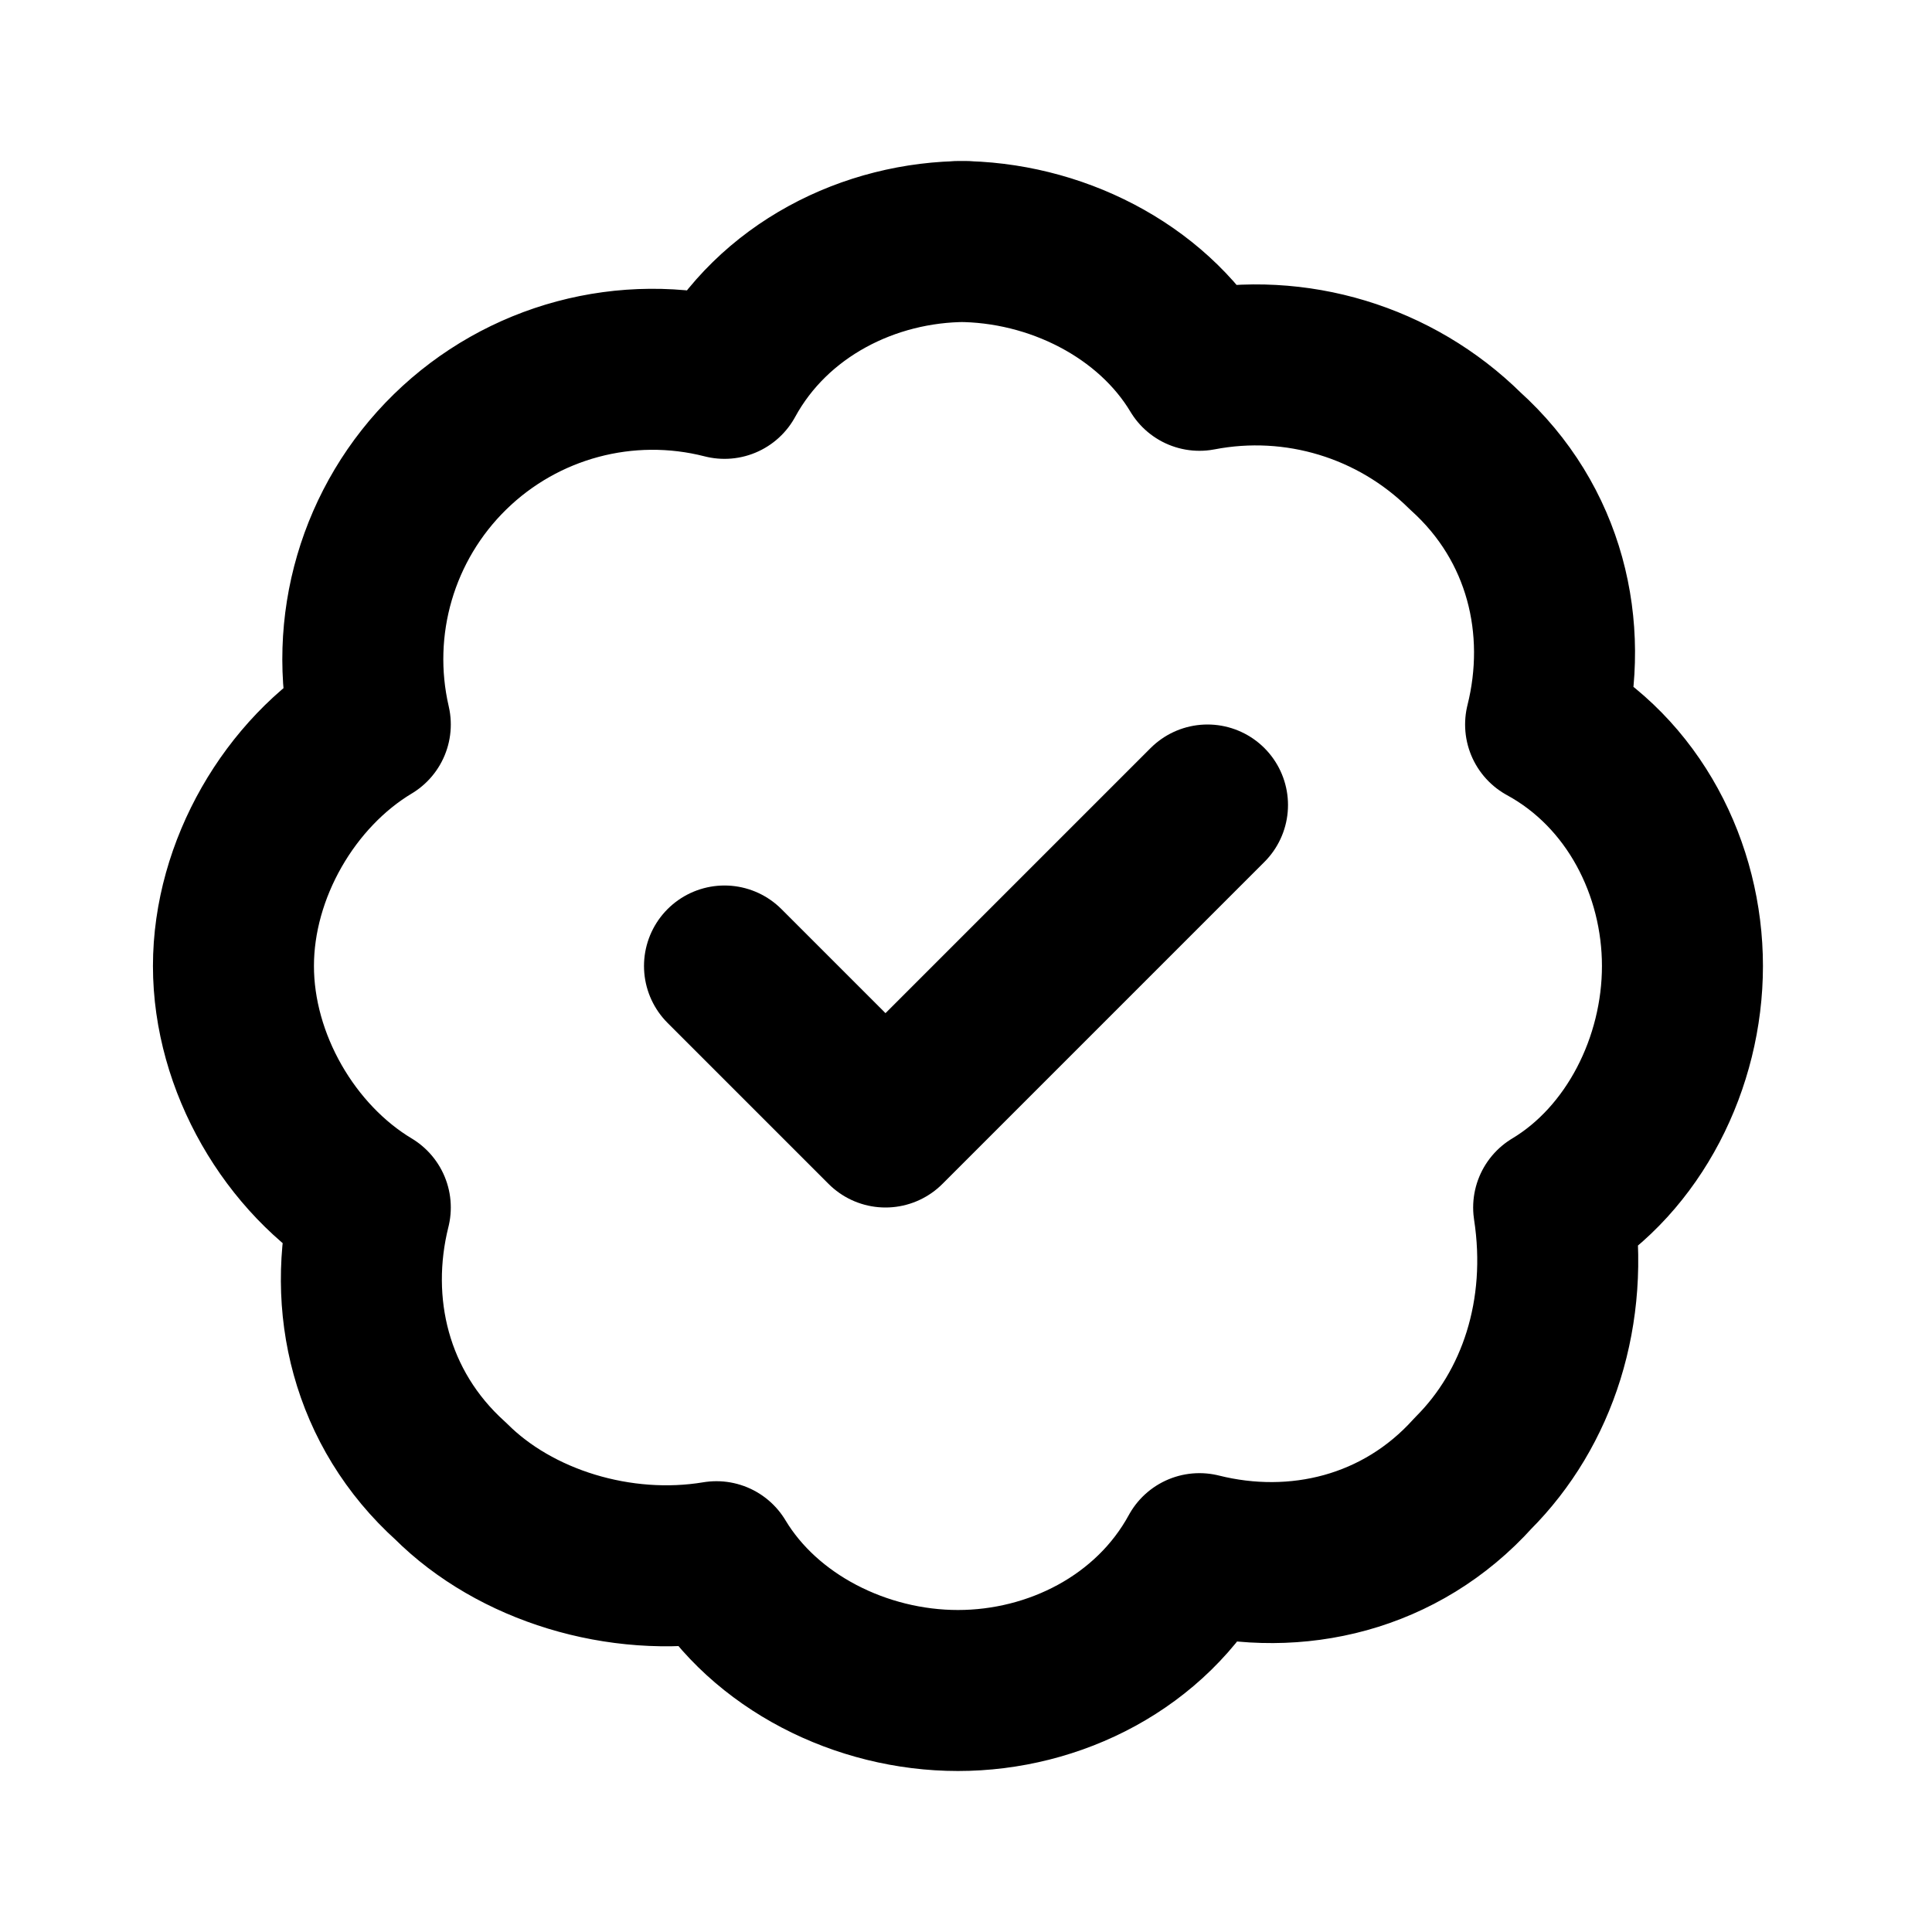
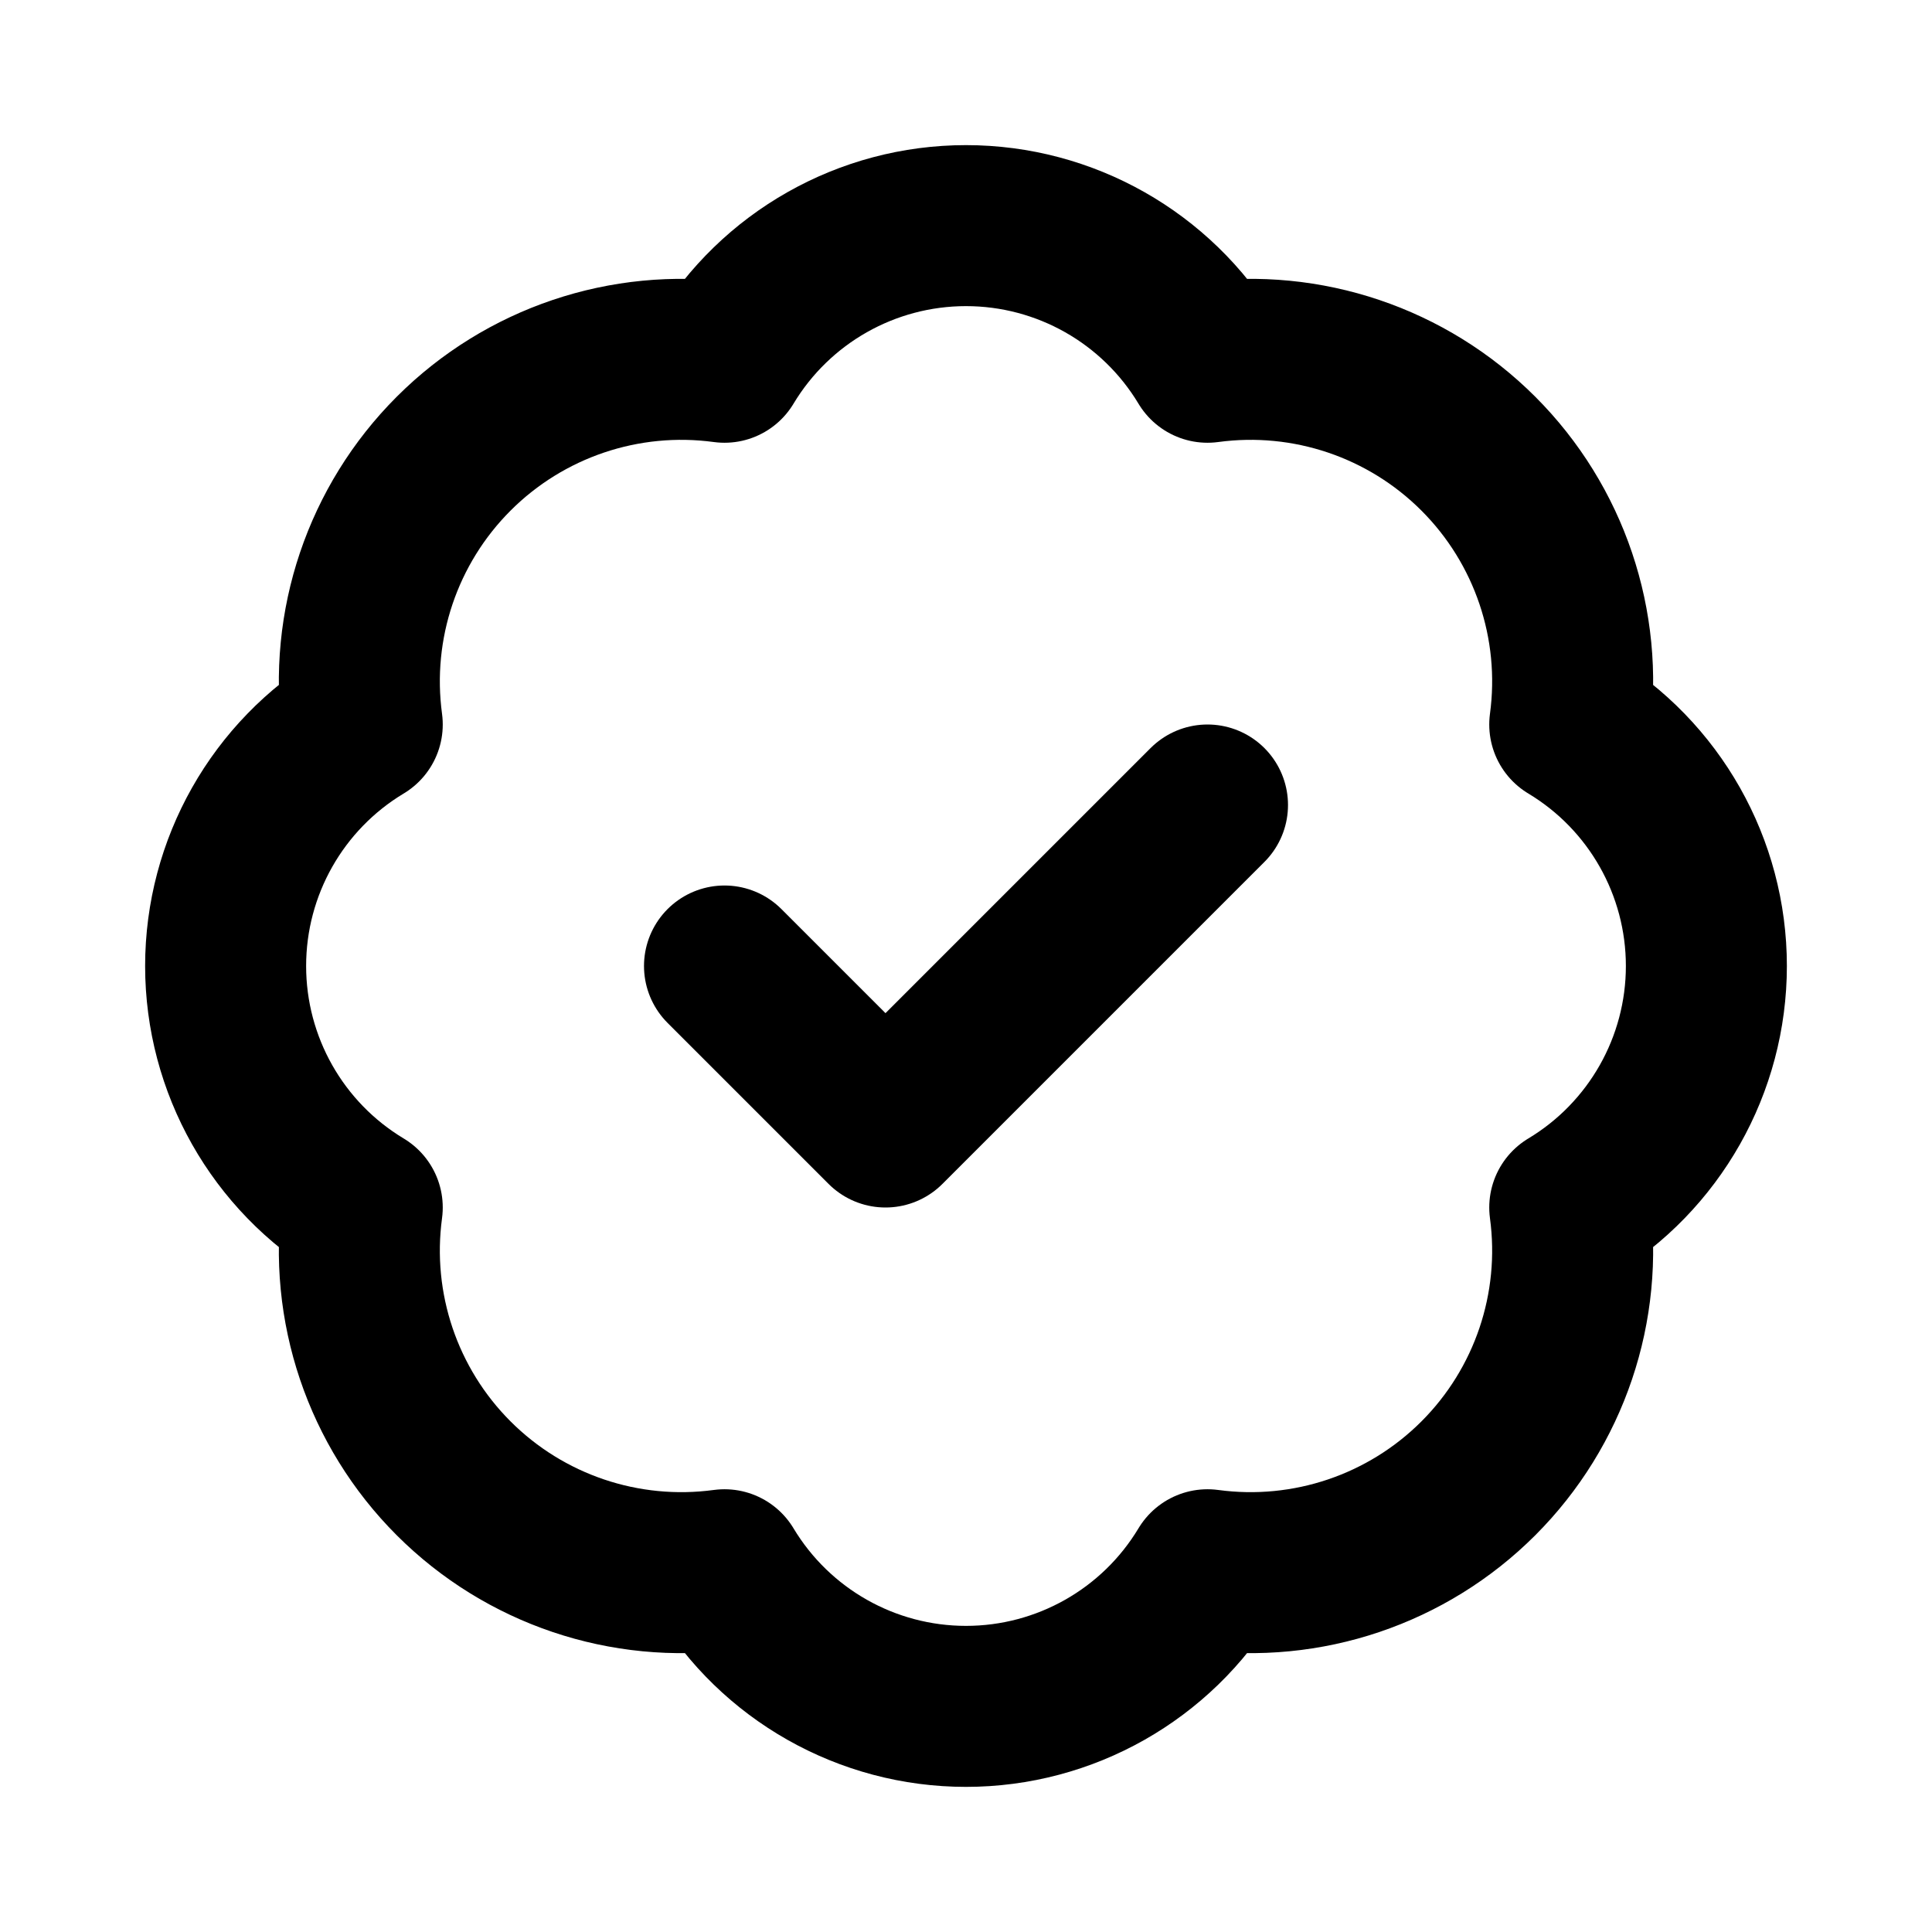
<svg xmlns="http://www.w3.org/2000/svg" width="24" height="24" viewBox="0 0 24 24" fill="none" stroke="currentColor" stroke-width="2" stroke-linecap="round" stroke-linejoin="round">
-   <path d="M12 3c-1.2 0-2.4.6-3 1.7A3.6 3.6 0 0 0 4.6 9c-1 .6-1.7 1.8-1.7 3s.7 2.4 1.7 3c-.3 1.2 0 2.5 1 3.4.8.8 2.1 1.2 3.3 1 .6 1 1.8 1.6 3 1.6s2.4-.6 3-1.7c1.2.3 2.5 0 3.4-1 .8-.8 1.2-2 1-3.3 1-.6 1.6-1.8 1.6-3s-.6-2.4-1.7-3c.3-1.2 0-2.5-1-3.4a3.7 3.7 0 0 0-3.3-1c-.6-1-1.8-1.6-3-1.6Z" />
+   <path d="M19.5 9A4 4 0 0 0 15 4.5a3.5 3.5 0 0 0-6 0A4 4 0 0 0 4.5 9a3.5 3.5 0 0 0 0 6A4 4 0 0 0 9 19.5a3.5 3.5 0 0 0 6 0 4 4 0 0 0 4.5-4.5 3.5 3.5 0 0 0 0-6" />
  <path d="m9 12 2 2 4-4" />
</svg>
